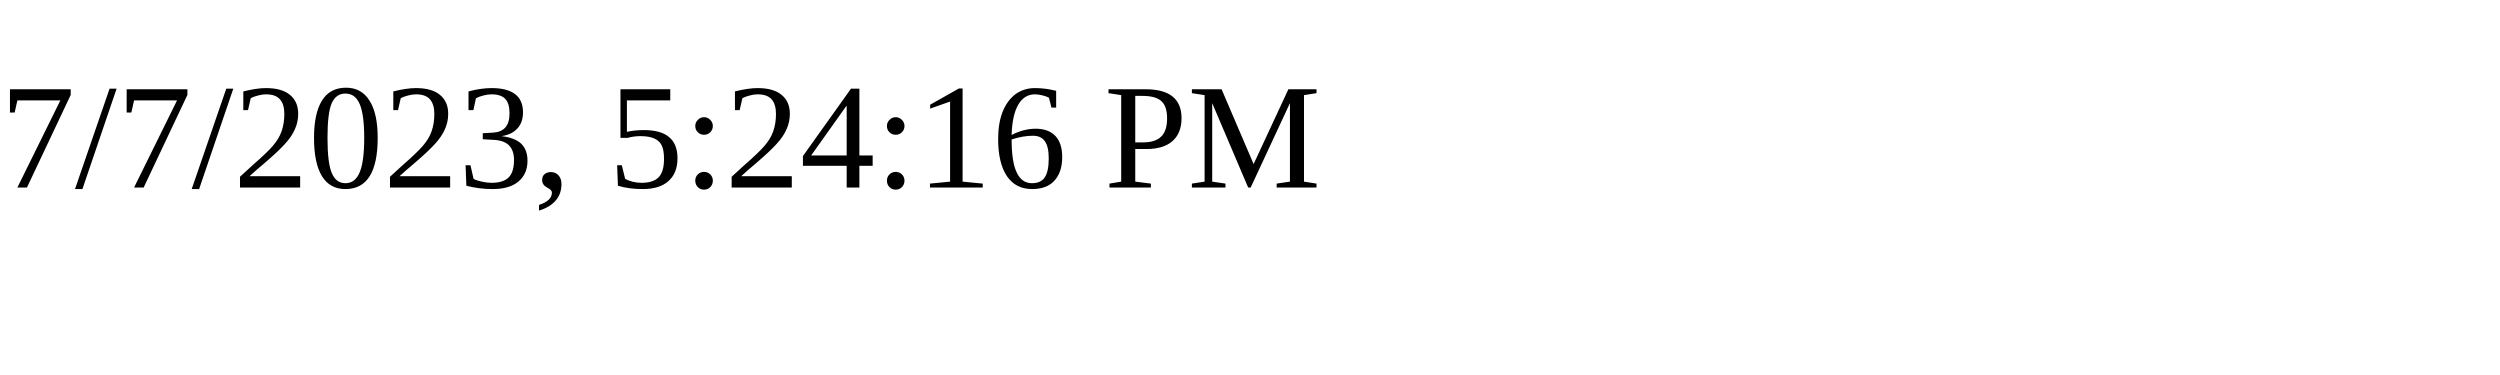
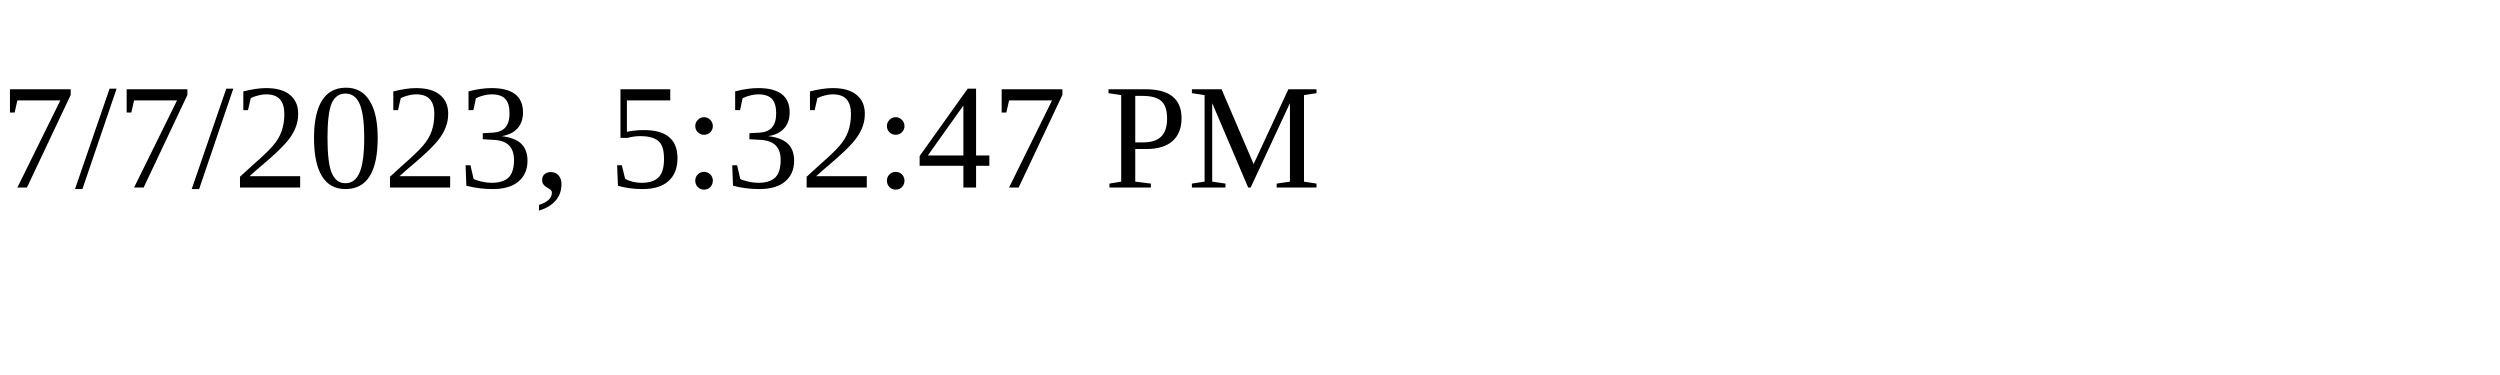
<svg xmlns="http://www.w3.org/2000/svg" height="30" width="200">
-   <text x="0" y="15">7/7/2023, 5:24:16 PM</text>
+   <text x="0" y="15">7/7/2023, 5:32:47 PM</text>
</svg>
